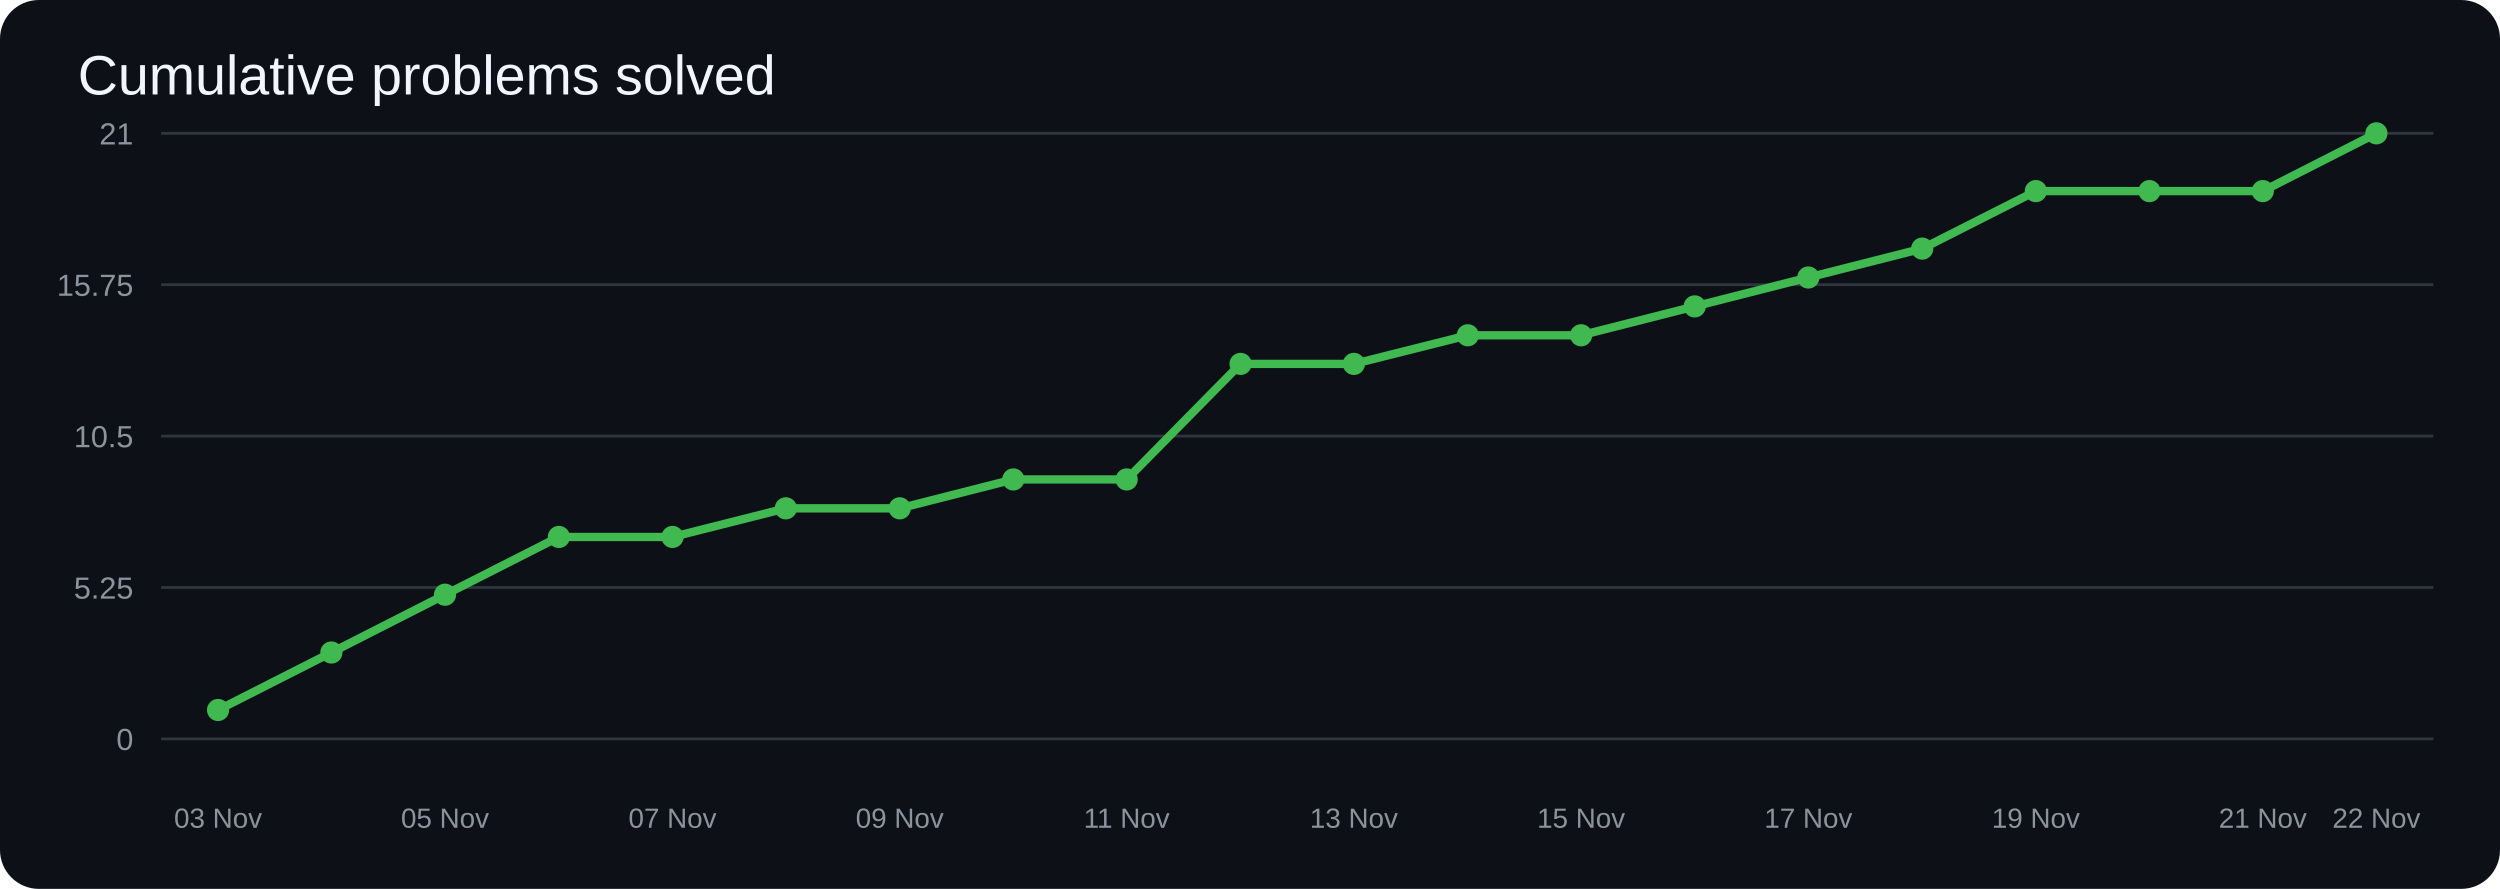
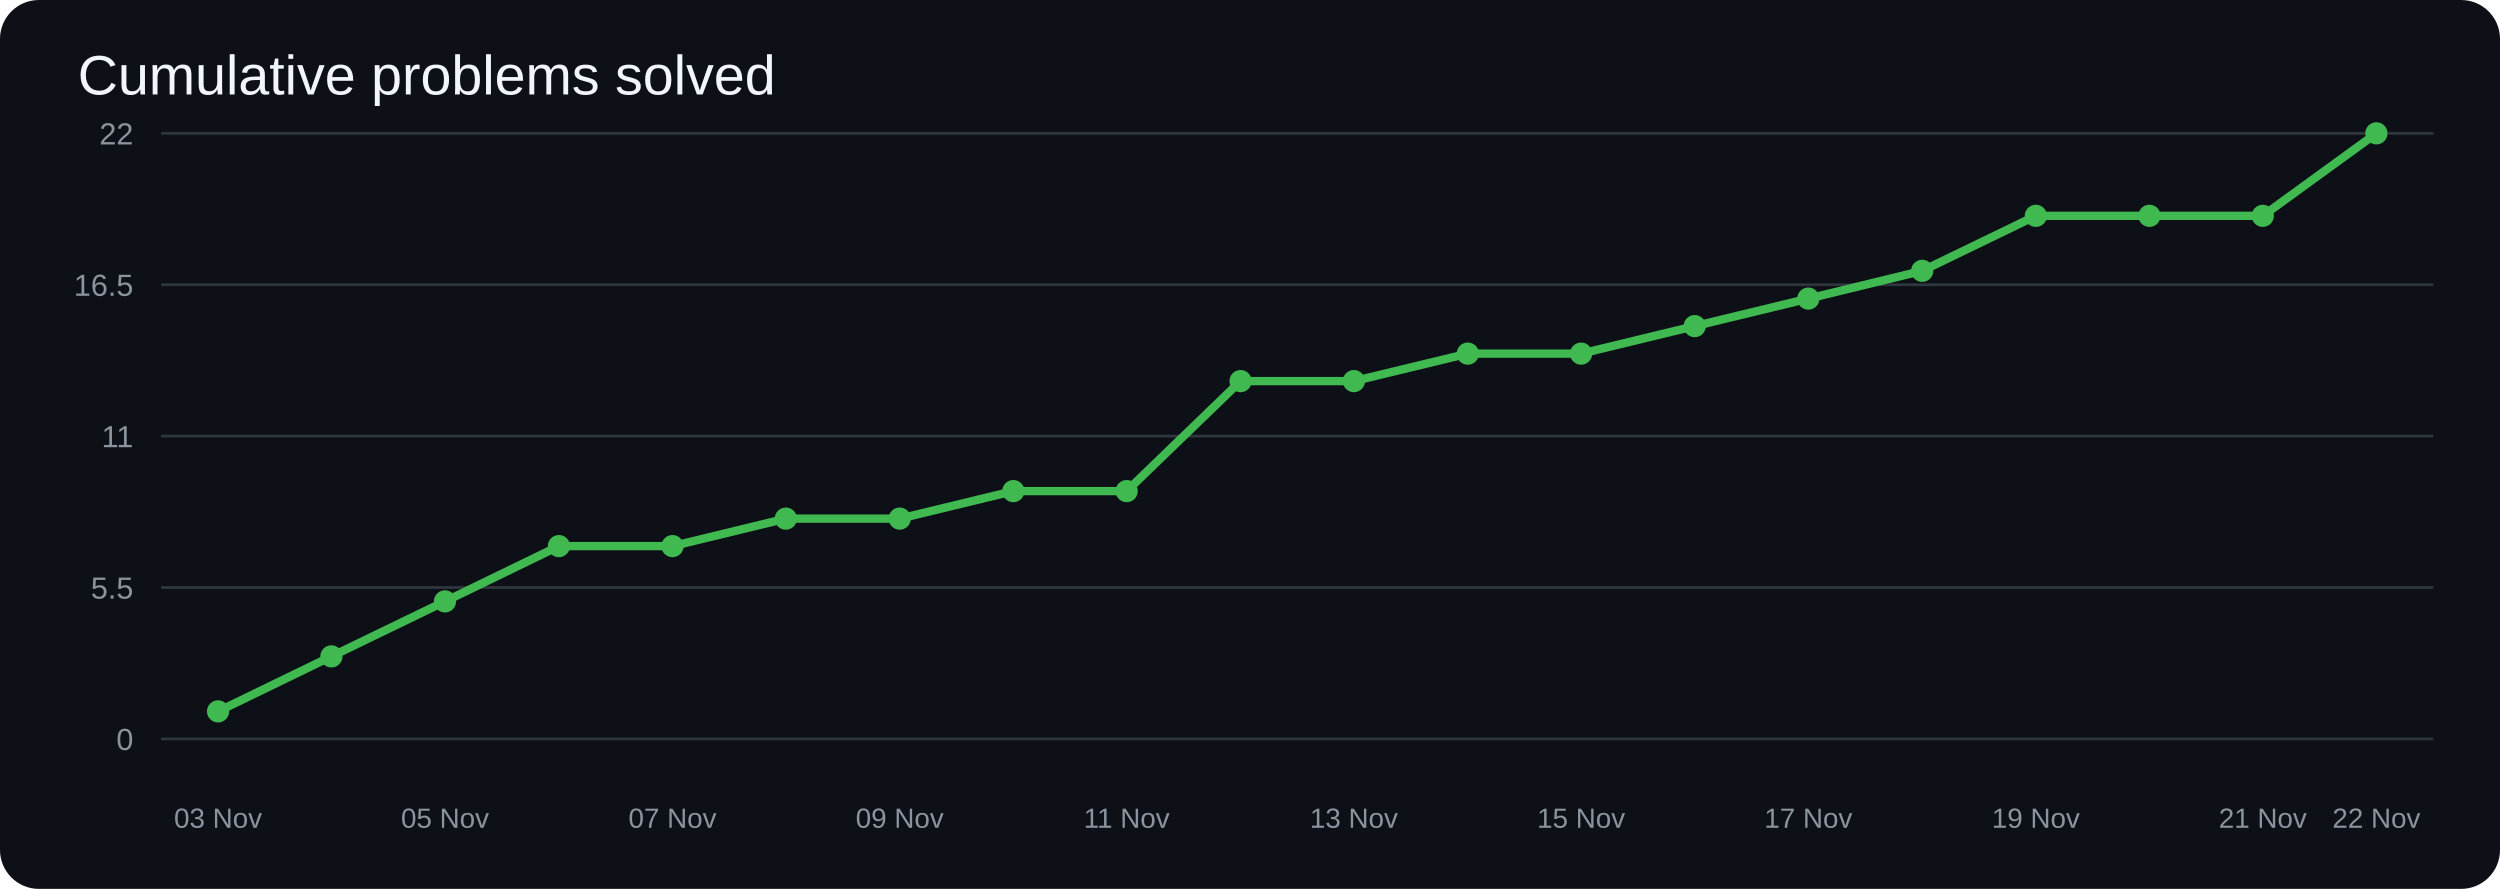
<svg xmlns="http://www.w3.org/2000/svg" width="900" height="320" viewBox="0 0 900 320">
  <rect width="100%" height="100%" rx="14" fill="#0d1117" />
  <text x="28" y="34" fill="#f0f6fc" font-size="20" font-family="Arial">Cumulative problems solved</text>
  <line x1="58" y1="266.0" x2="876" y2="266.0" stroke="#30363d" />
  <text x="48" y="270.0" text-anchor="end" fill="#8b949e" font-size="11" font-family="Arial">0</text>
  <line x1="58" y1="211.5" x2="876" y2="211.5" stroke="#30363d" />
-   <text x="48" y="215.5" text-anchor="end" fill="#8b949e" font-size="11" font-family="Arial">5.25</text>
+   <text x="48" y="215.5" text-anchor="end" fill="#8b949e" font-size="11" font-family="Arial">5.5</text>
  <line x1="58" y1="157.0" x2="876" y2="157.0" stroke="#30363d" />
-   <text x="48" y="161.0" text-anchor="end" fill="#8b949e" font-size="11" font-family="Arial">10.5</text>
+   <text x="48" y="161.0" text-anchor="end" fill="#8b949e" font-size="11" font-family="Arial">11</text>
  <line x1="58" y1="102.5" x2="876" y2="102.5" stroke="#30363d" />
-   <text x="48" y="106.5" text-anchor="end" fill="#8b949e" font-size="11" font-family="Arial">15.75</text>
+   <text x="48" y="106.5" text-anchor="end" fill="#8b949e" font-size="11" font-family="Arial">16.5</text>
  <line x1="58" y1="48.0" x2="876" y2="48.0" stroke="#30363d" />
-   <text x="48" y="52.0" text-anchor="end" fill="#8b949e" font-size="11" font-family="Arial">21</text>
-   <polyline points="78.5,255.6 119.3,234.9 160.2,214.1 201.2,193.3 242.1,193.3 282.9,183.0 323.9,183.0 364.8,172.6 405.6,172.6 446.6,131.0 487.4,131.0 528.4,120.7 569.2,120.7 610.1,110.3 651.0,99.9 692.0,89.5 732.9,68.8 773.8,68.8 814.6,68.8 855.5,48.0" fill="none" stroke="#3fb950" stroke-width="3" stroke-linecap="round" stroke-linejoin="round" />
-   <circle cx="78.5" cy="255.6" r="4" fill="#3fb950" />
-   <circle cx="119.3" cy="234.9" r="4" fill="#3fb950" />
-   <circle cx="160.2" cy="214.1" r="4" fill="#3fb950" />
-   <circle cx="201.2" cy="193.3" r="4" fill="#3fb950" />
-   <circle cx="242.1" cy="193.3" r="4" fill="#3fb950" />
-   <circle cx="282.9" cy="183.0" r="4" fill="#3fb950" />
-   <circle cx="323.9" cy="183.0" r="4" fill="#3fb950" />
-   <circle cx="364.8" cy="172.6" r="4" fill="#3fb950" />
-   <circle cx="405.6" cy="172.6" r="4" fill="#3fb950" />
-   <circle cx="446.6" cy="131.0" r="4" fill="#3fb950" />
-   <circle cx="487.4" cy="131.0" r="4" fill="#3fb950" />
-   <circle cx="528.4" cy="120.7" r="4" fill="#3fb950" />
-   <circle cx="569.2" cy="120.7" r="4" fill="#3fb950" />
-   <circle cx="610.1" cy="110.3" r="4" fill="#3fb950" />
-   <circle cx="651.0" cy="99.9" r="4" fill="#3fb950" />
-   <circle cx="692.0" cy="89.5" r="4" fill="#3fb950" />
-   <circle cx="732.9" cy="68.8" r="4" fill="#3fb950" />
-   <circle cx="773.8" cy="68.8" r="4" fill="#3fb950" />
-   <circle cx="814.6" cy="68.8" r="4" fill="#3fb950" />
+   <text x="48" y="52.0" text-anchor="end" fill="#8b949e" font-size="11" font-family="Arial">22</text>
+   <polyline points="78.5,256.1 119.3,236.3 160.2,216.5 201.2,196.6 242.1,196.6 282.9,186.7 323.9,186.7 364.8,176.8 405.6,176.8 446.6,137.2 487.4,137.2 528.4,127.3 569.2,127.3 610.1,117.4 651.0,107.5 692.0,97.5 732.9,77.7 773.8,77.7 814.6,77.7 855.5,48.0" fill="none" stroke="#3fb950" stroke-width="3" stroke-linecap="round" stroke-linejoin="round" />
+   <circle cx="78.5" cy="256.1" r="4" fill="#3fb950" />
+   <circle cx="119.3" cy="236.3" r="4" fill="#3fb950" />
+   <circle cx="160.2" cy="216.5" r="4" fill="#3fb950" />
+   <circle cx="201.2" cy="196.6" r="4" fill="#3fb950" />
+   <circle cx="242.1" cy="196.6" r="4" fill="#3fb950" />
+   <circle cx="282.9" cy="186.7" r="4" fill="#3fb950" />
+   <circle cx="323.9" cy="186.7" r="4" fill="#3fb950" />
+   <circle cx="364.8" cy="176.8" r="4" fill="#3fb950" />
+   <circle cx="405.6" cy="176.8" r="4" fill="#3fb950" />
+   <circle cx="446.6" cy="137.2" r="4" fill="#3fb950" />
+   <circle cx="487.4" cy="137.2" r="4" fill="#3fb950" />
+   <circle cx="528.4" cy="127.3" r="4" fill="#3fb950" />
+   <circle cx="569.2" cy="127.3" r="4" fill="#3fb950" />
+   <circle cx="610.1" cy="117.4" r="4" fill="#3fb950" />
+   <circle cx="651.0" cy="107.5" r="4" fill="#3fb950" />
+   <circle cx="692.0" cy="97.5" r="4" fill="#3fb950" />
+   <circle cx="732.9" cy="77.7" r="4" fill="#3fb950" />
+   <circle cx="773.8" cy="77.7" r="4" fill="#3fb950" />
+   <circle cx="814.6" cy="77.7" r="4" fill="#3fb950" />
  <circle cx="855.5" cy="48.0" r="4" fill="#3fb950" />
  <text x="78.5" y="298" text-anchor="middle" fill="#8b949e" font-size="10" font-family="Arial">03 Nov</text>
  <text x="160.2" y="298" text-anchor="middle" fill="#8b949e" font-size="10" font-family="Arial">05 Nov</text>
  <text x="242.1" y="298" text-anchor="middle" fill="#8b949e" font-size="10" font-family="Arial">07 Nov</text>
  <text x="323.9" y="298" text-anchor="middle" fill="#8b949e" font-size="10" font-family="Arial">09 Nov</text>
  <text x="405.6" y="298" text-anchor="middle" fill="#8b949e" font-size="10" font-family="Arial">11 Nov</text>
  <text x="487.4" y="298" text-anchor="middle" fill="#8b949e" font-size="10" font-family="Arial">13 Nov</text>
  <text x="569.2" y="298" text-anchor="middle" fill="#8b949e" font-size="10" font-family="Arial">15 Nov</text>
  <text x="651.0" y="298" text-anchor="middle" fill="#8b949e" font-size="10" font-family="Arial">17 Nov</text>
  <text x="732.9" y="298" text-anchor="middle" fill="#8b949e" font-size="10" font-family="Arial">19 Nov</text>
  <text x="814.6" y="298" text-anchor="middle" fill="#8b949e" font-size="10" font-family="Arial">21 Nov</text>
  <text x="855.5" y="298" text-anchor="middle" fill="#8b949e" font-size="10" font-family="Arial">22 Nov</text>
</svg>
